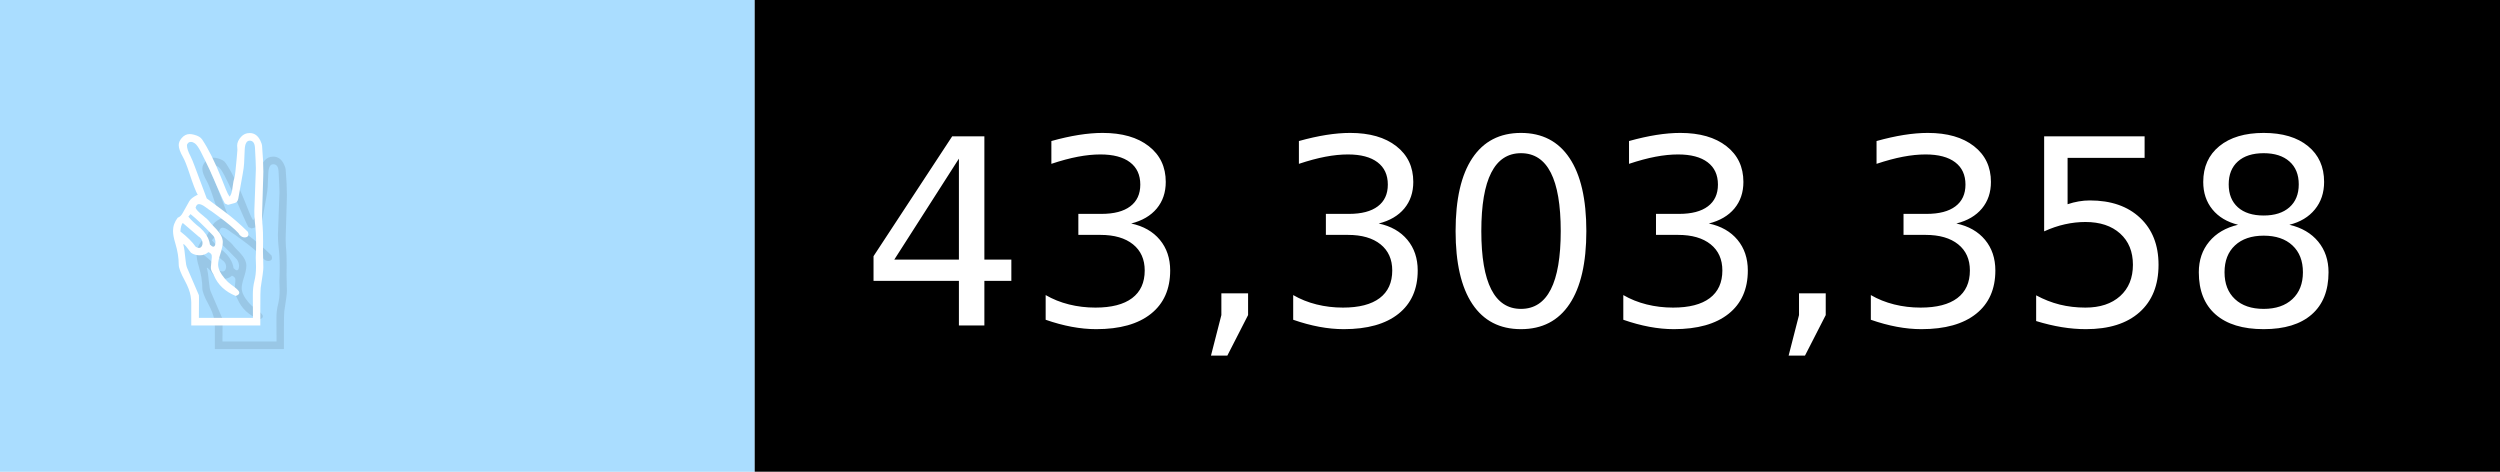
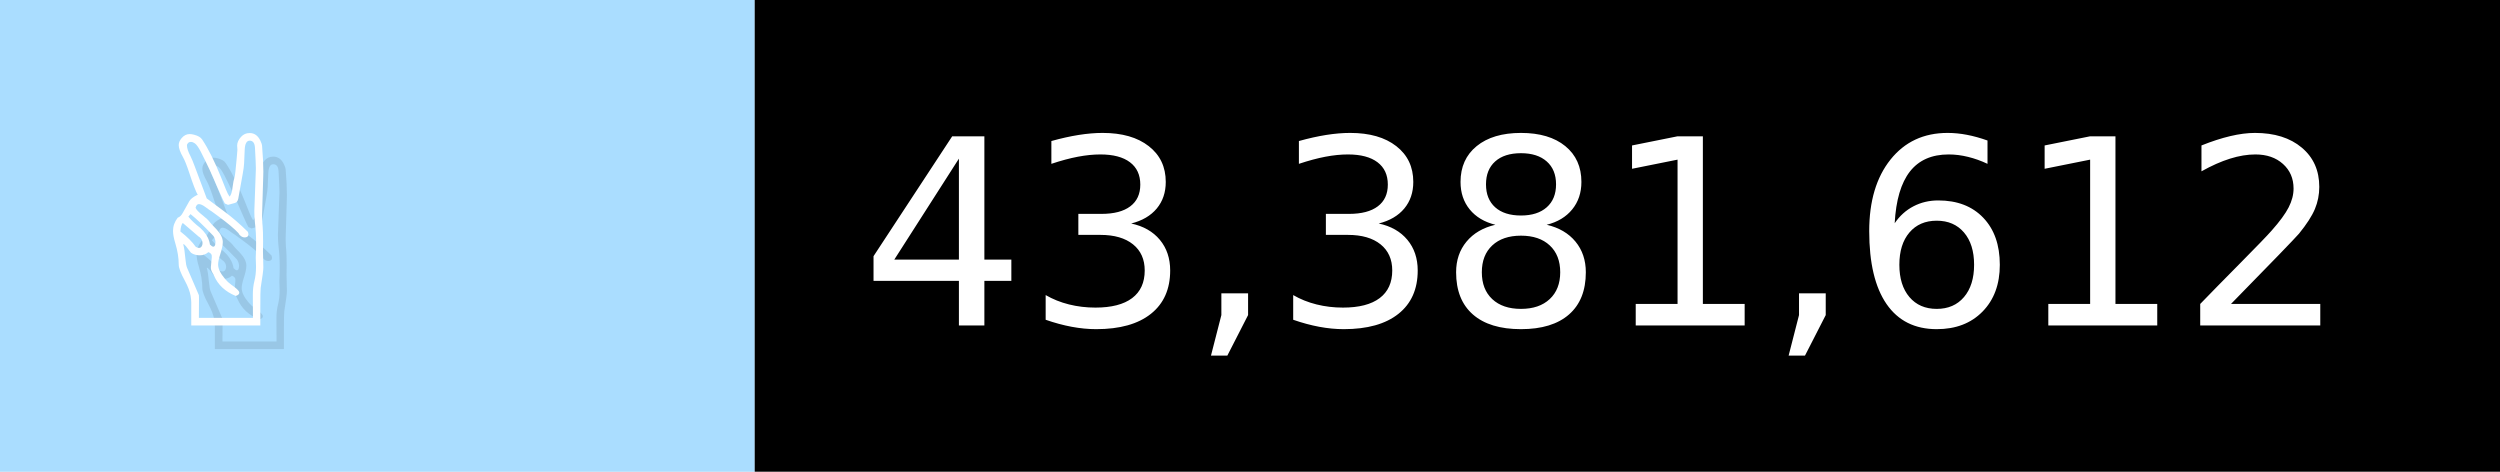
- <svg xmlns="http://www.w3.org/2000/svg" width="106" height="20" viewBox="0 0 1060 200" role="img" aria-label="✌️: 43,303,358">
+ <svg xmlns="http://www.w3.org/2000/svg" width="106" height="20" viewBox="0 0 1060 200" role="img" aria-label="✌️: 43,381,612">
  <g>
    <rect fill="#ADF" width="320" height="200" />
    <rect fill="##f9a" x="320" width="740" height="200" />
  </g>
  <g aria-hidden="true" fill="#fff" text-anchor="start" font-family="Verdana,DejaVu Sans,sans-serif" font-size="110">
    <text x="60" y="148" textLength="220" fill="#000" opacity="0.1">✌️</text>
    <text x="50" y="138" textLength="220">✌️</text>
-     <text x="375" y="148" textLength="640" fill="#000" opacity="0.1">43,303,358</text>
-     <text x="365" y="138" textLength="640">43,303,358</text>
+     <text x="375" y="148" textLength="640" fill="#000" opacity="0.1">43,381,612</text>
+     <text x="365" y="138" textLength="640">43,381,612</text>
  </g>
</svg>
